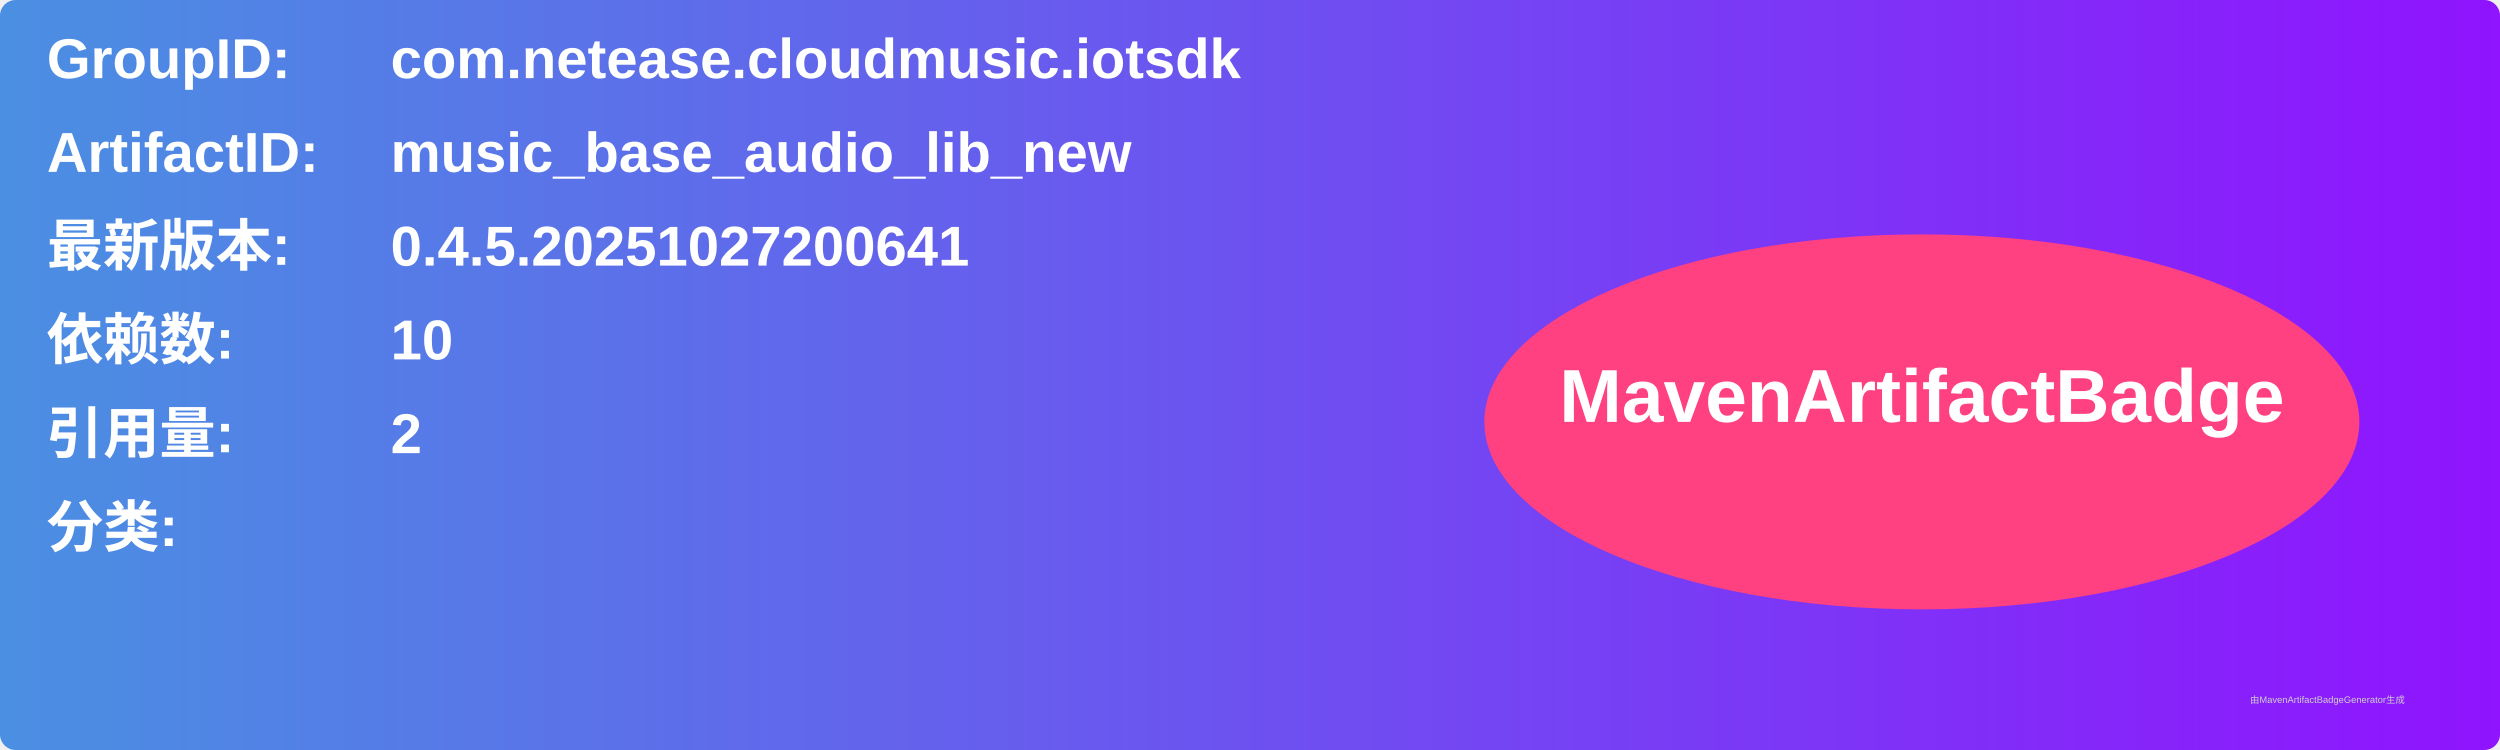
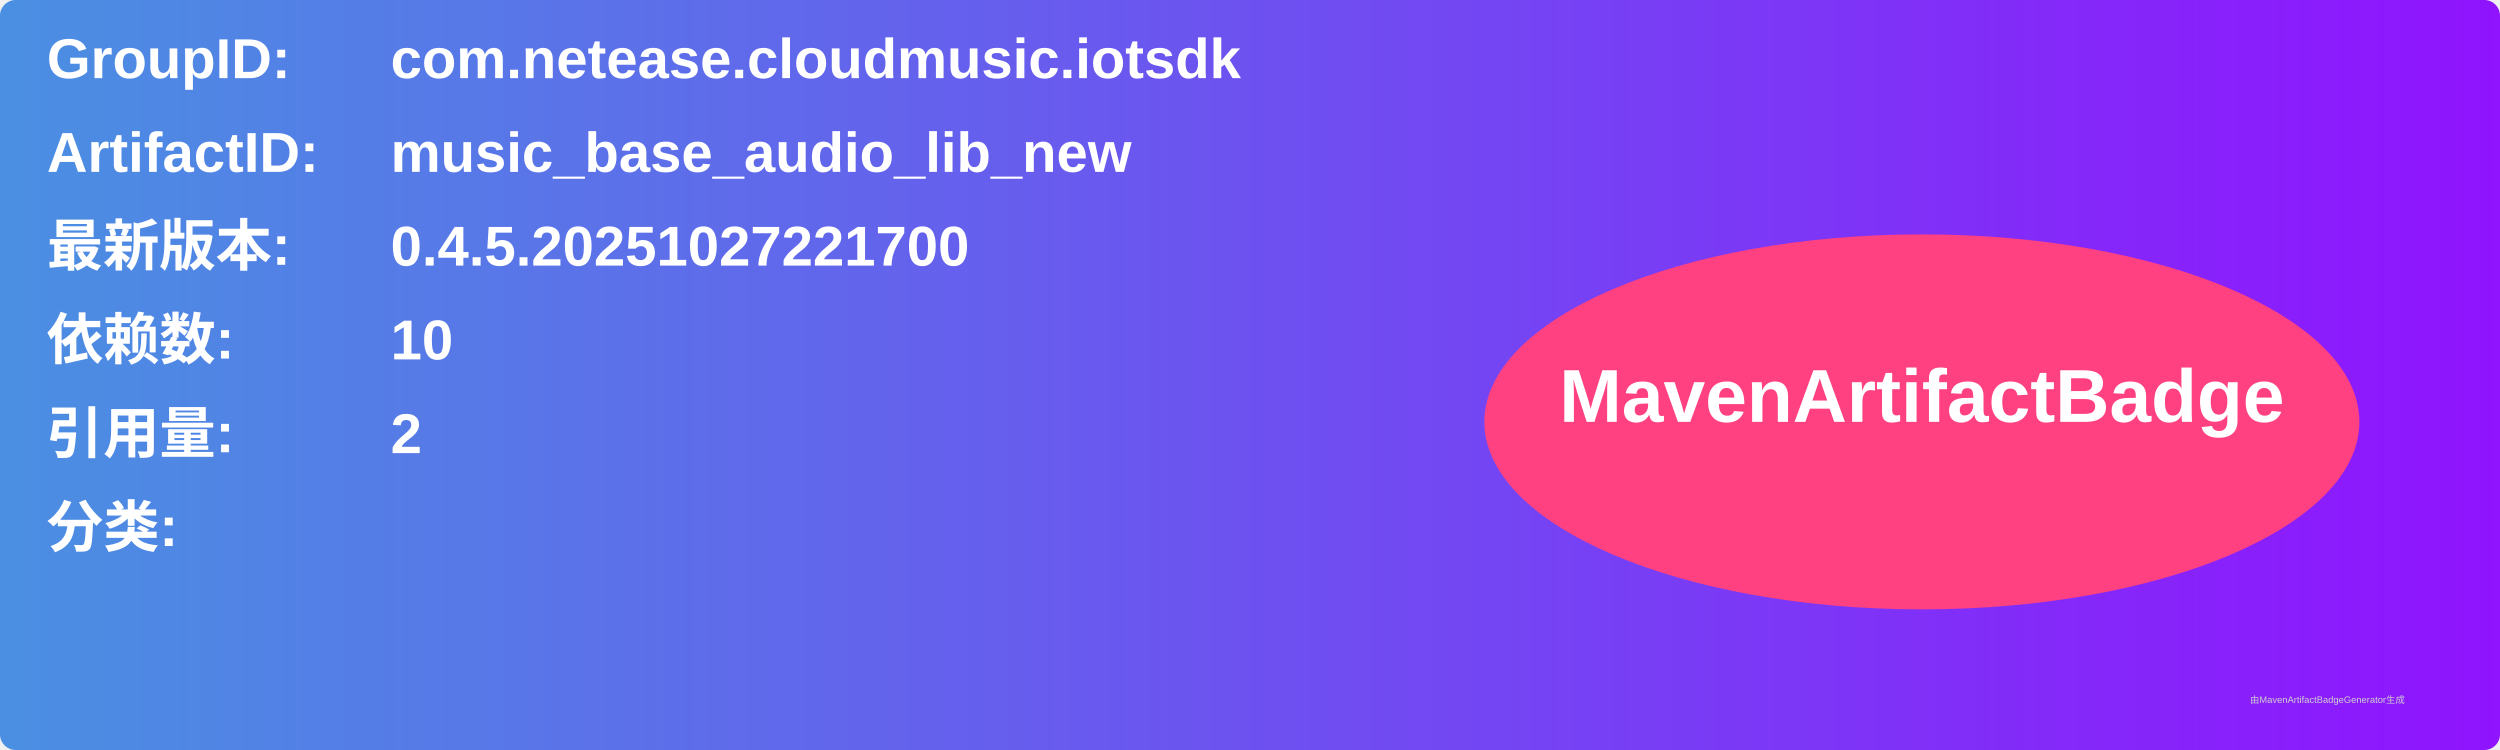
<svg xmlns="http://www.w3.org/2000/svg" width="800" height="240" viewBox="0 0 800 240">
  <linearGradient id="grad" x1="0%" y1="0%" x2="100%" y2="0%">
    <stop offset="0%" stop-color="#4a90e2" />
    <stop offset="100%" stop-color="#9013fe" />
  </linearGradient>
  <rect width="100%" height="100%" rx="5" ry="5" fill="url(#grad)" />
  <g transform="translate(15, 15)">
    <text x="0" y="10" font-family="Arial" font-size="18" fill="white" font-weight="bold" width="260">GroupID:</text>
    <text x="110" y="10" font-family="Arial" font-size="18" fill="white" font-weight="bold" width="460">com.netease.cloudmusic.iotsdk</text>
    <text x="0" y="40" font-family="Arial" font-size="18" fill="white" font-weight="bold" width="260">ArtifactID:</text>
    <text x="110" y="40" font-family="Arial" font-size="18" fill="white" font-weight="bold" width="460">music_base_audio_lib_new</text>
    <text x="0" y="70" font-family="Arial" font-size="18" fill="white" font-weight="bold">最新版本:</text>
    <text x="110" y="70" font-family="Arial" font-size="18" fill="white" font-weight="bold">
-       <tspan font-weight="bold">0.4.5.20251027200641</tspan>
+       <tspan font-weight="bold">0.4.5.20251027221700</tspan>
    </text>
    <text x="0" y="100" font-family="Arial" font-size="18" fill="white" font-weight="bold">依赖数: </text>
    <text x="110" y="100" font-family="Arial" font-size="18" fill="white">
      <tspan font-weight="bold">10</tspan>
    </text>
    <text x="0" y="130" font-family="Arial" font-size="18" fill="white" font-weight="bold">引用量: </text>
    <text x="110" y="130" font-family="Arial" font-size="18" fill="white">
      <tspan font-weight="bold">2</tspan>
    </text>
    <text x="0" y="160" font-family="Arial" font-size="18" fill="white" font-weight="bold">分类:</text>
    <text x="10" y="190" font-family="Arial" font-size="10" fill="white">
      <tspan font-weight="bold" />
    </text>
    <ellipse cx="600" cy="120" rx="140" ry="60" fill="#ff4081" />
    <text x="600" y="120" text-anchor="middle" font-family="Arial" font-size="24" fill="white" font-weight="bold">MavenArtifactBadge</text>
  </g>
  <text x="720" y="225" font-family="Arial" font-size="3" fill="#d0d0d0">由MavenArtifactBadgeGenerator生成</text>
</svg>
